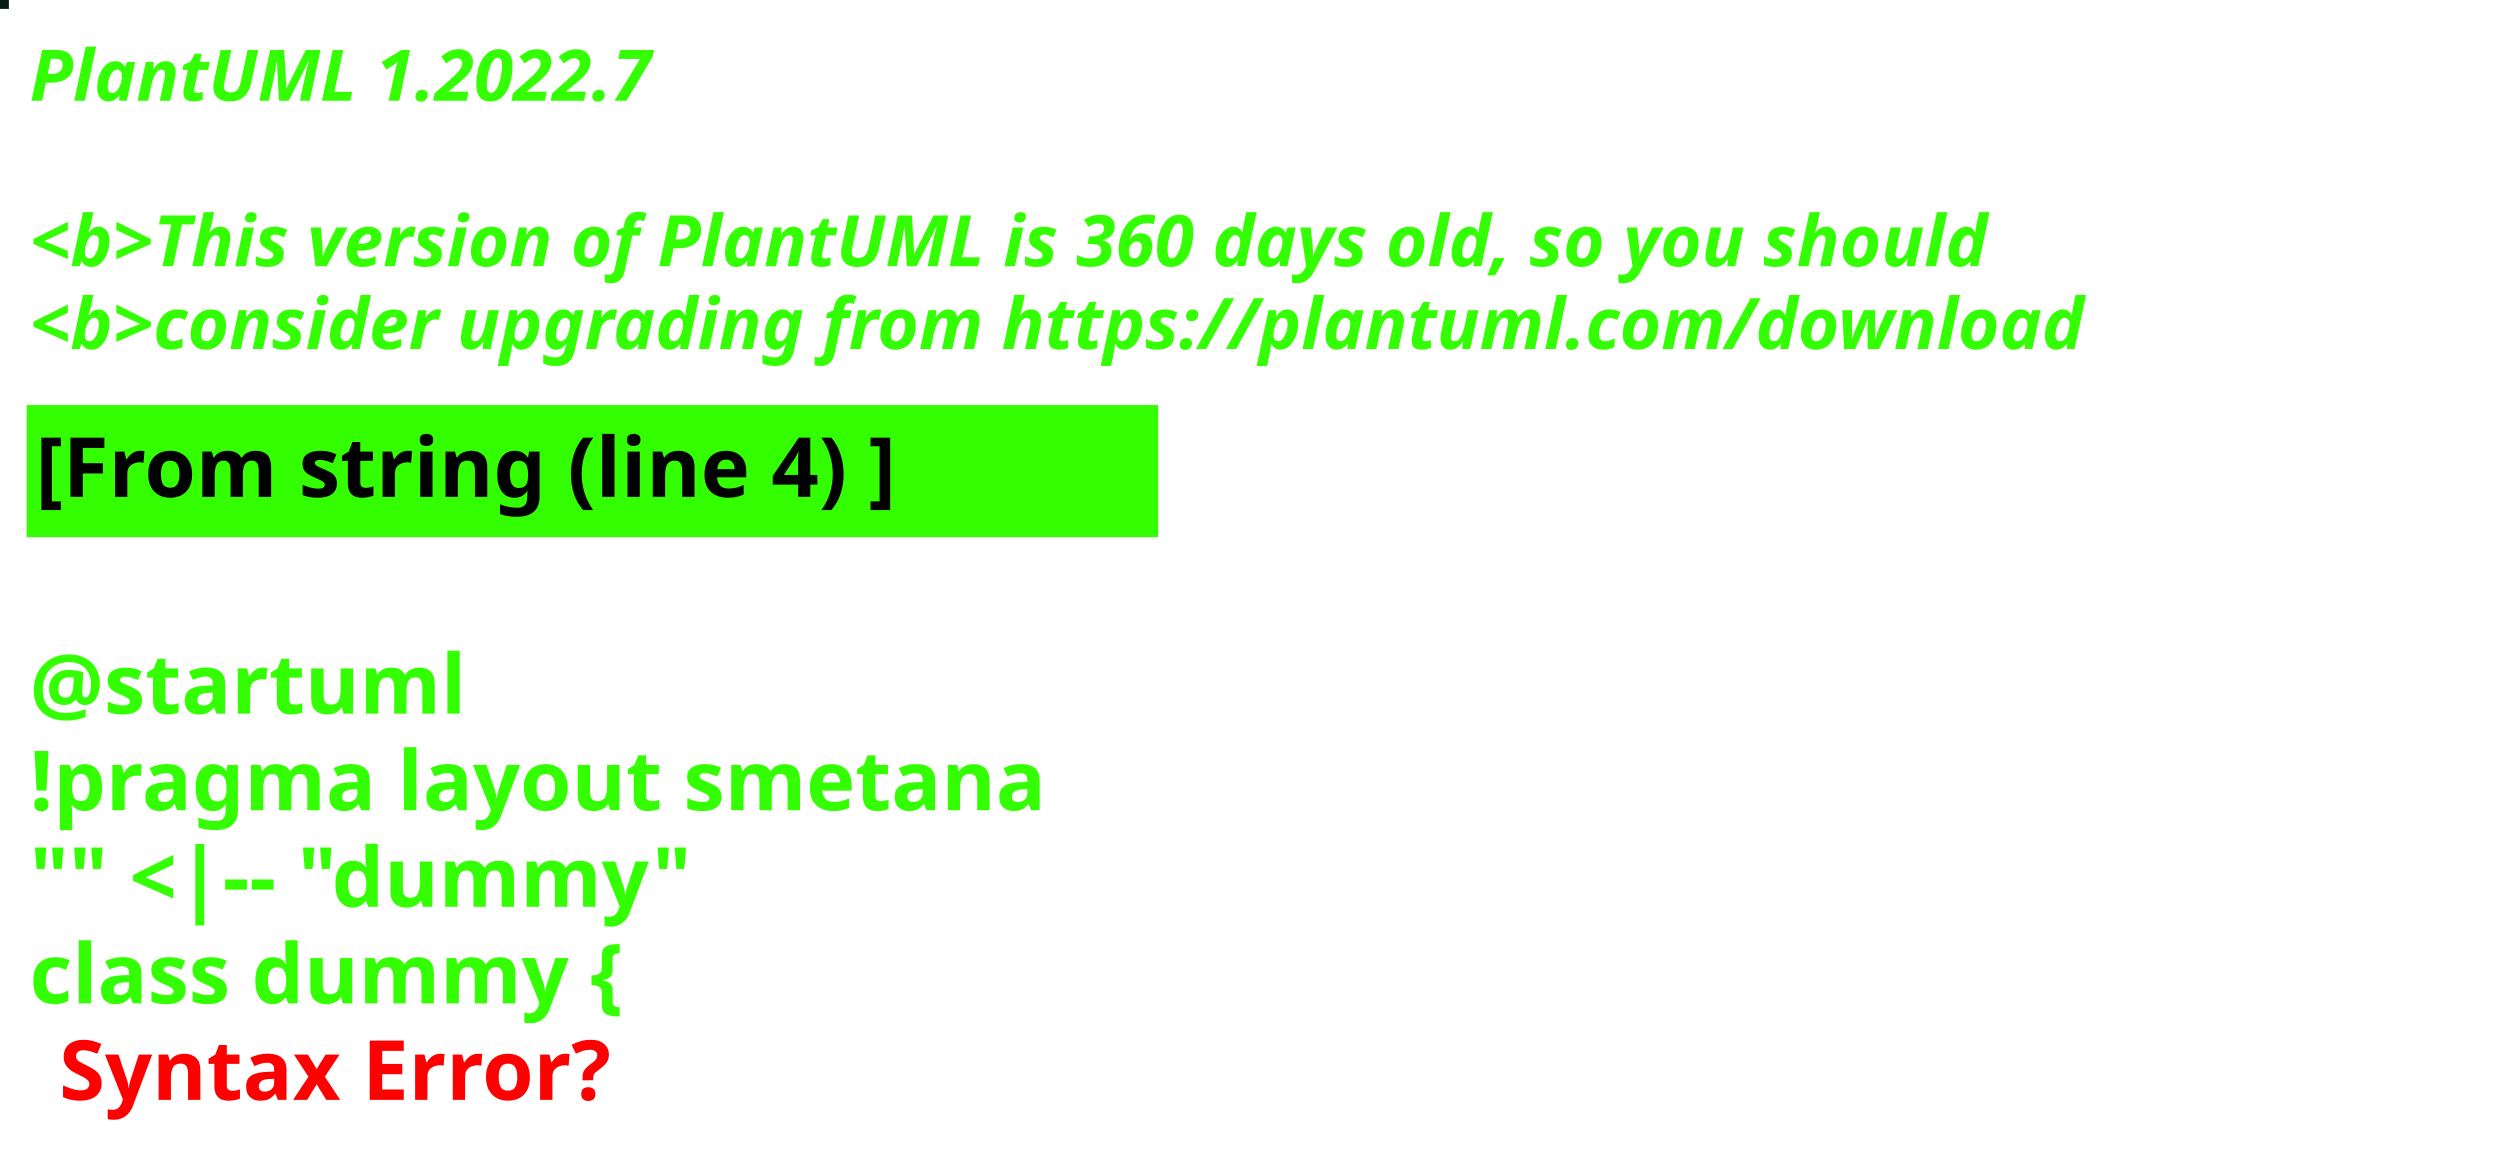
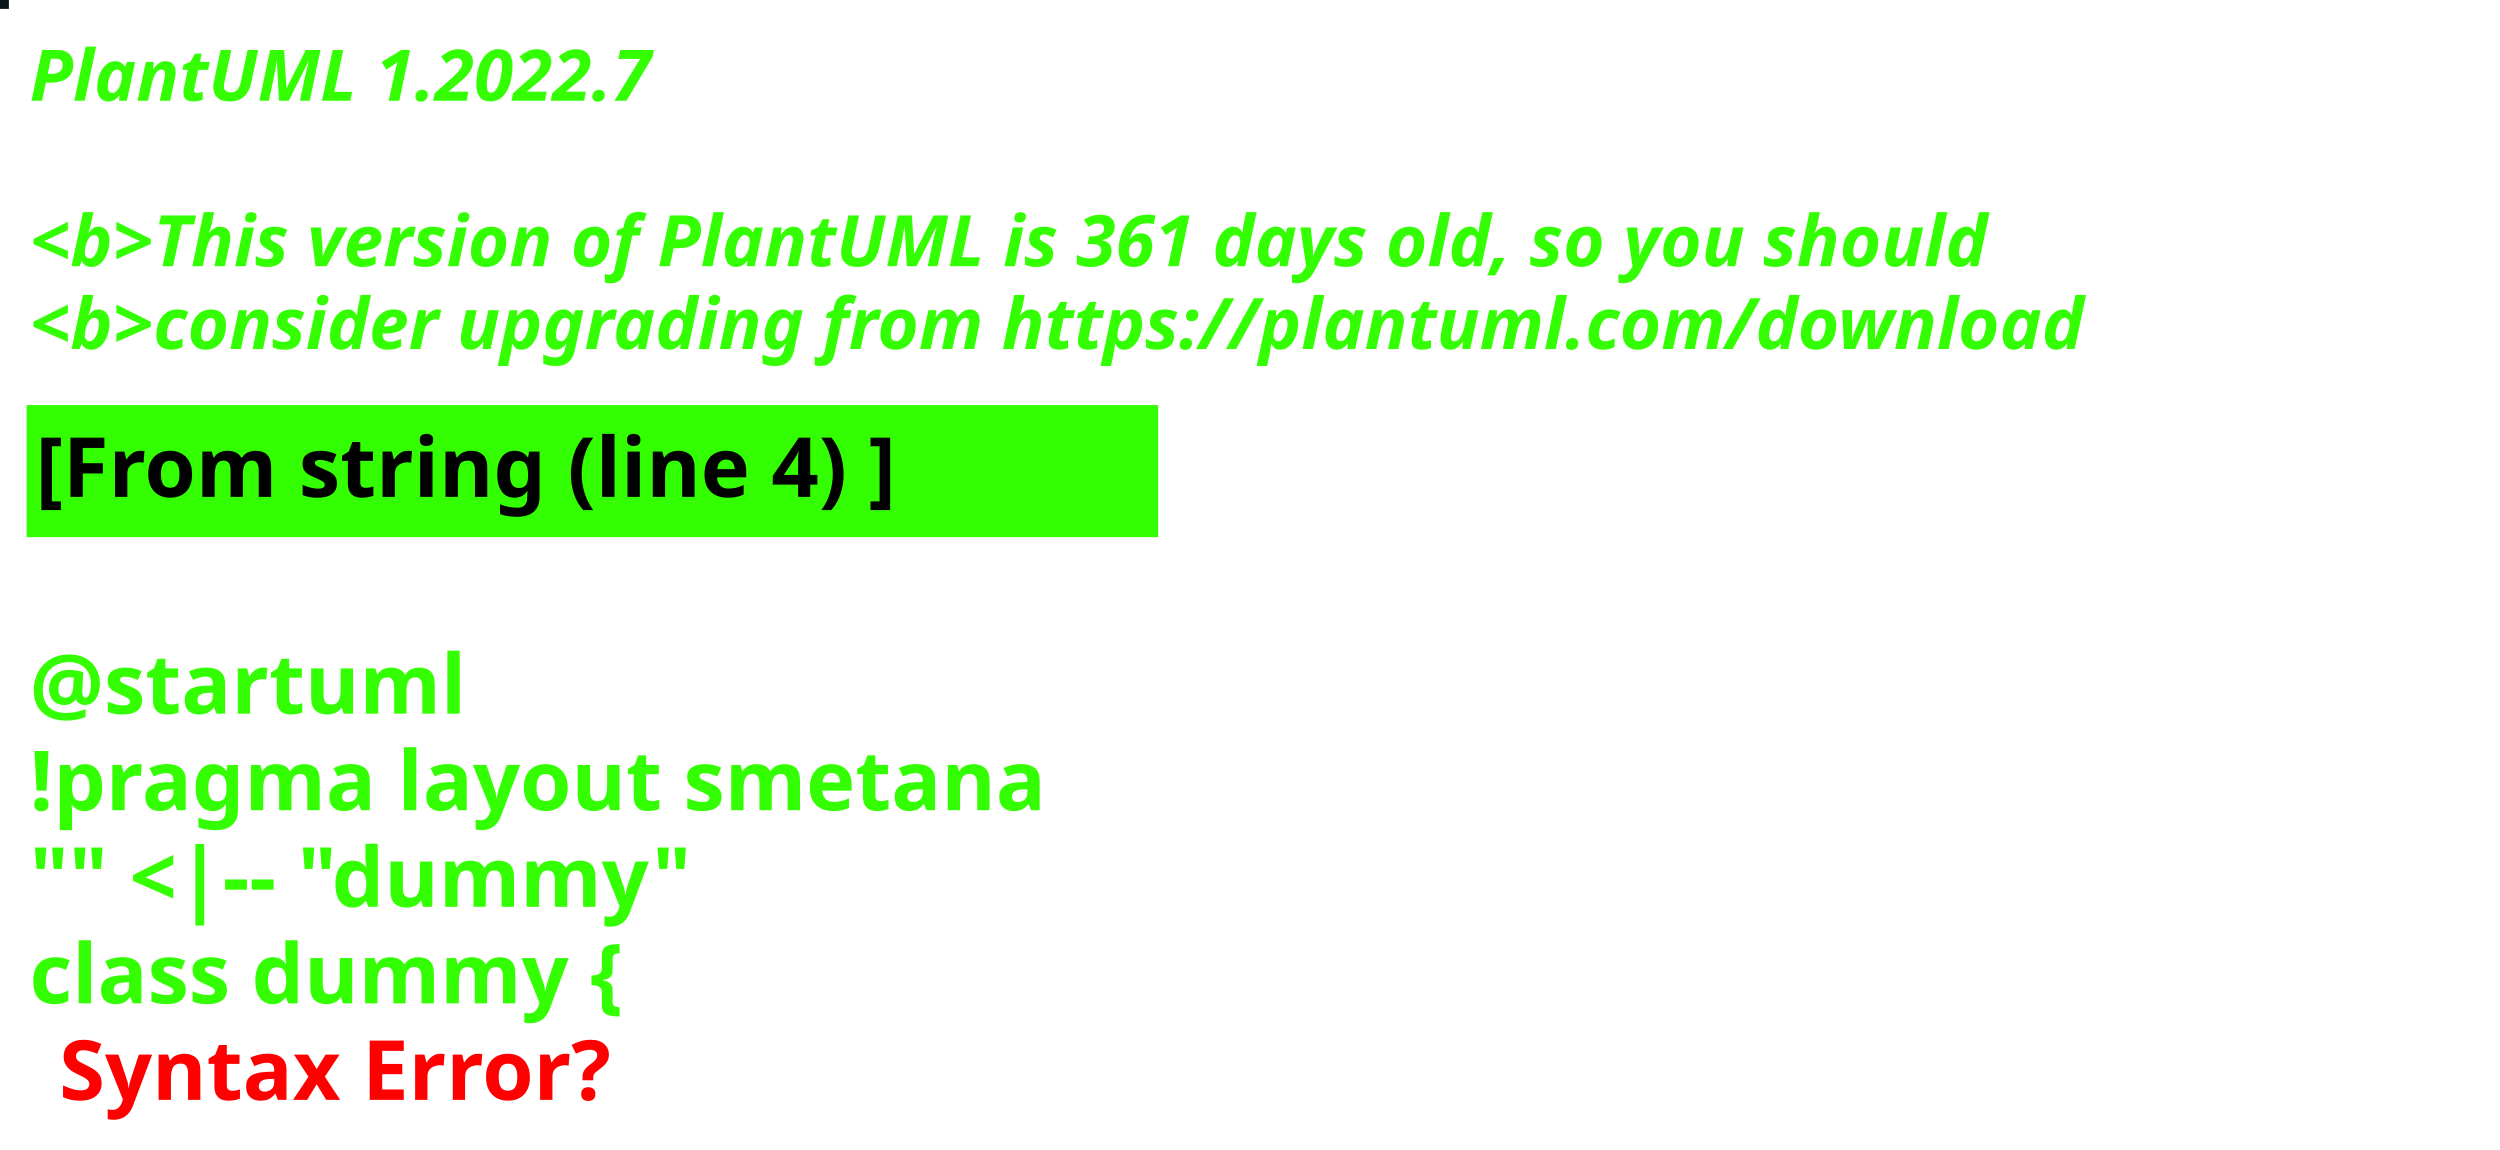
<svg xmlns="http://www.w3.org/2000/svg" contentStyleType="text/css" height="194px" preserveAspectRatio="none" style="width:422px;height:194px;background:#000000;" version="1.1" viewBox="0 0 422 194" width="422px" zoomAndPan="magnify">
  <defs />
  <g>
-     <rect fill="#081A16" height="1" style="stroke:#081A16;stroke-width:1.0;" width="1" x="0" y="0" />
+     <rect fill="#0A141A" height="1" style="stroke:#0A141A;stroke-width:1.0;" width="1" x="0" y="0" />
    <text fill="#33FF02" font-family="sans-serif" font-size="12" font-style="italic" font-weight="bold" lengthAdjust="spacing" textLength="127" x="5" y="17">PlantUML 1.2022.7</text>
    <text fill="#33FF02" font-family="sans-serif" font-size="12" font-style="italic" font-weight="bold" lengthAdjust="spacing" textLength="4" x="5" y="30.969"> </text>
-     <text fill="#33FF02" font-family="sans-serif" font-size="12" font-style="italic" font-weight="bold" lengthAdjust="spacing" textLength="399" x="5" y="44.938">&lt;b&gt;This version of PlantUML is 360 days old, so you should</text>
+     <text fill="#33FF02" font-family="sans-serif" font-size="12" font-style="italic" font-weight="bold" lengthAdjust="spacing" textLength="399" x="5" y="44.938">&lt;b&gt;This version of PlantUML is 361 days old, so you should</text>
    <text fill="#33FF02" font-family="sans-serif" font-size="12" font-style="italic" font-weight="bold" lengthAdjust="spacing" textLength="408" x="5" y="58.906">&lt;b&gt;consider upgrading from https://plantuml.com/download</text>
    <rect fill="#33FF02" height="21.297" style="stroke:#33FF02;stroke-width:1.0;" width="190" x="5" y="68.875" />
    <text fill="#000000" font-family="sans-serif" font-size="14" font-weight="bold" lengthAdjust="spacing" textLength="168" x="6" y="83.875">[From string (line 4) ]</text>
    <text fill="#33FF02" font-family="sans-serif" font-size="14" font-weight="bold" lengthAdjust="spacing" textLength="5" x="5" y="104.172"> </text>
    <text fill="#33FF02" font-family="sans-serif" font-size="14" font-weight="bold" lengthAdjust="spacing" textLength="79" x="5" y="120.469">@startuml</text>
    <text fill="#33FF02" font-family="sans-serif" font-size="14" font-weight="bold" lengthAdjust="spacing" textLength="190" x="5" y="136.766">!pragma layout smetana</text>
    <text fill="#33FF02" font-family="sans-serif" font-size="14" font-weight="bold" lengthAdjust="spacing" textLength="124" x="5" y="153.062">"" &lt;|-- "dummy"</text>
    <text fill="#33FF02" font-family="sans-serif" font-size="14" font-weight="bold" lengthAdjust="spacing" text-decoration="wavy underline" textLength="117" x="5" y="169.359">class dummy {</text>
    <text fill="#FF0000" font-family="sans-serif" font-size="14" font-weight="bold" lengthAdjust="spacing" textLength="106" x="10" y="185.656">Syntax Error?</text>
  </g>
</svg>
